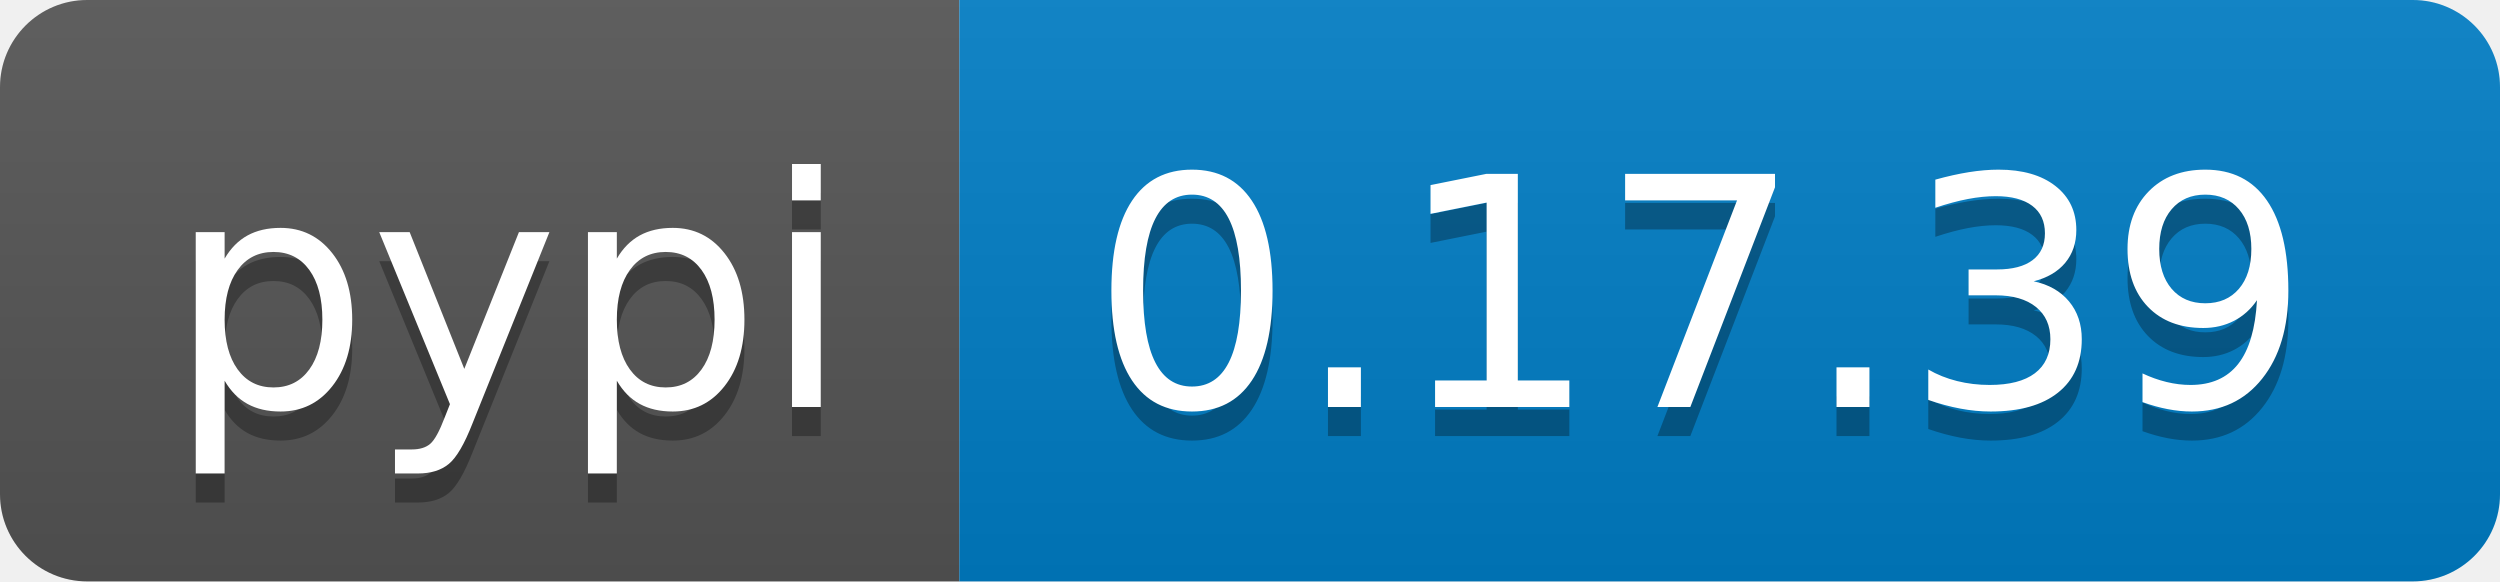
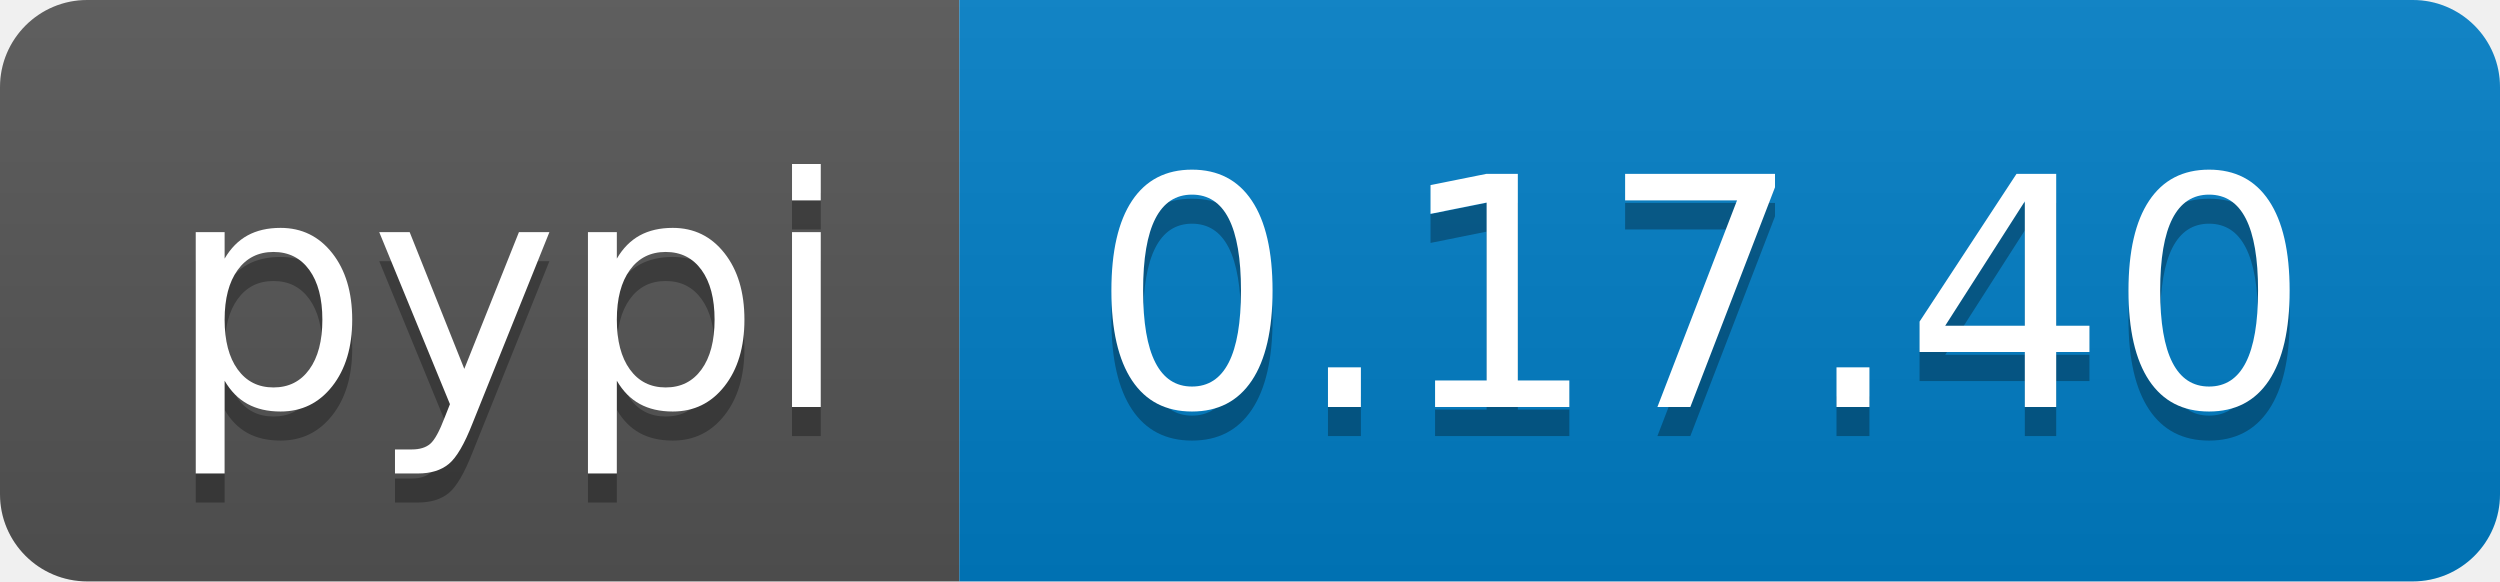
<svg xmlns="http://www.w3.org/2000/svg" width="86" height="20">
  <linearGradient id="b" x2="0" y2="100%">
    <stop offset="0" stop-color="#bbb" stop-opacity=".1" />
    <stop offset="1" stop-opacity=".1" />
  </linearGradient>
  <clipPath id="a">
    <rect width="86" height="20" rx="3" fill="#fff" />
  </clipPath>
  <g clip-path="url(#a)">
    <path fill="#555" d="M0 0h33v20H0z" />
    <path fill="#007ec6" d="M33 0h53v20H33z" />
    <path fill="url(#b)" d="M0 0h86v20H0z" />
  </g>
  <g fill="#fff" text-anchor="middle" font-family="DejaVu Sans,Verdana,Geneva,sans-serif" font-size="110">
    <text x="175" y="150" fill="#010101" fill-opacity=".3" transform="scale(.1)" textLength="230">pypi</text>
    <text x="175" y="140" transform="scale(.1)" textLength="230">pypi</text>
-     <text x="585" y="150" fill="#010101" fill-opacity=".3" transform="scale(.1)" textLength="430">0.17.39</text>
-     <text x="585" y="140" transform="scale(.1)" textLength="430">0.17.39</text>
+     <text x="585" y="150" fill="#010101" fill-opacity=".3" transform="scale(.1)" textLength="430">0.17.40</text>
+     <text x="585" y="140" transform="scale(.1)" textLength="430">0.17.40</text>
  </g>
</svg>
